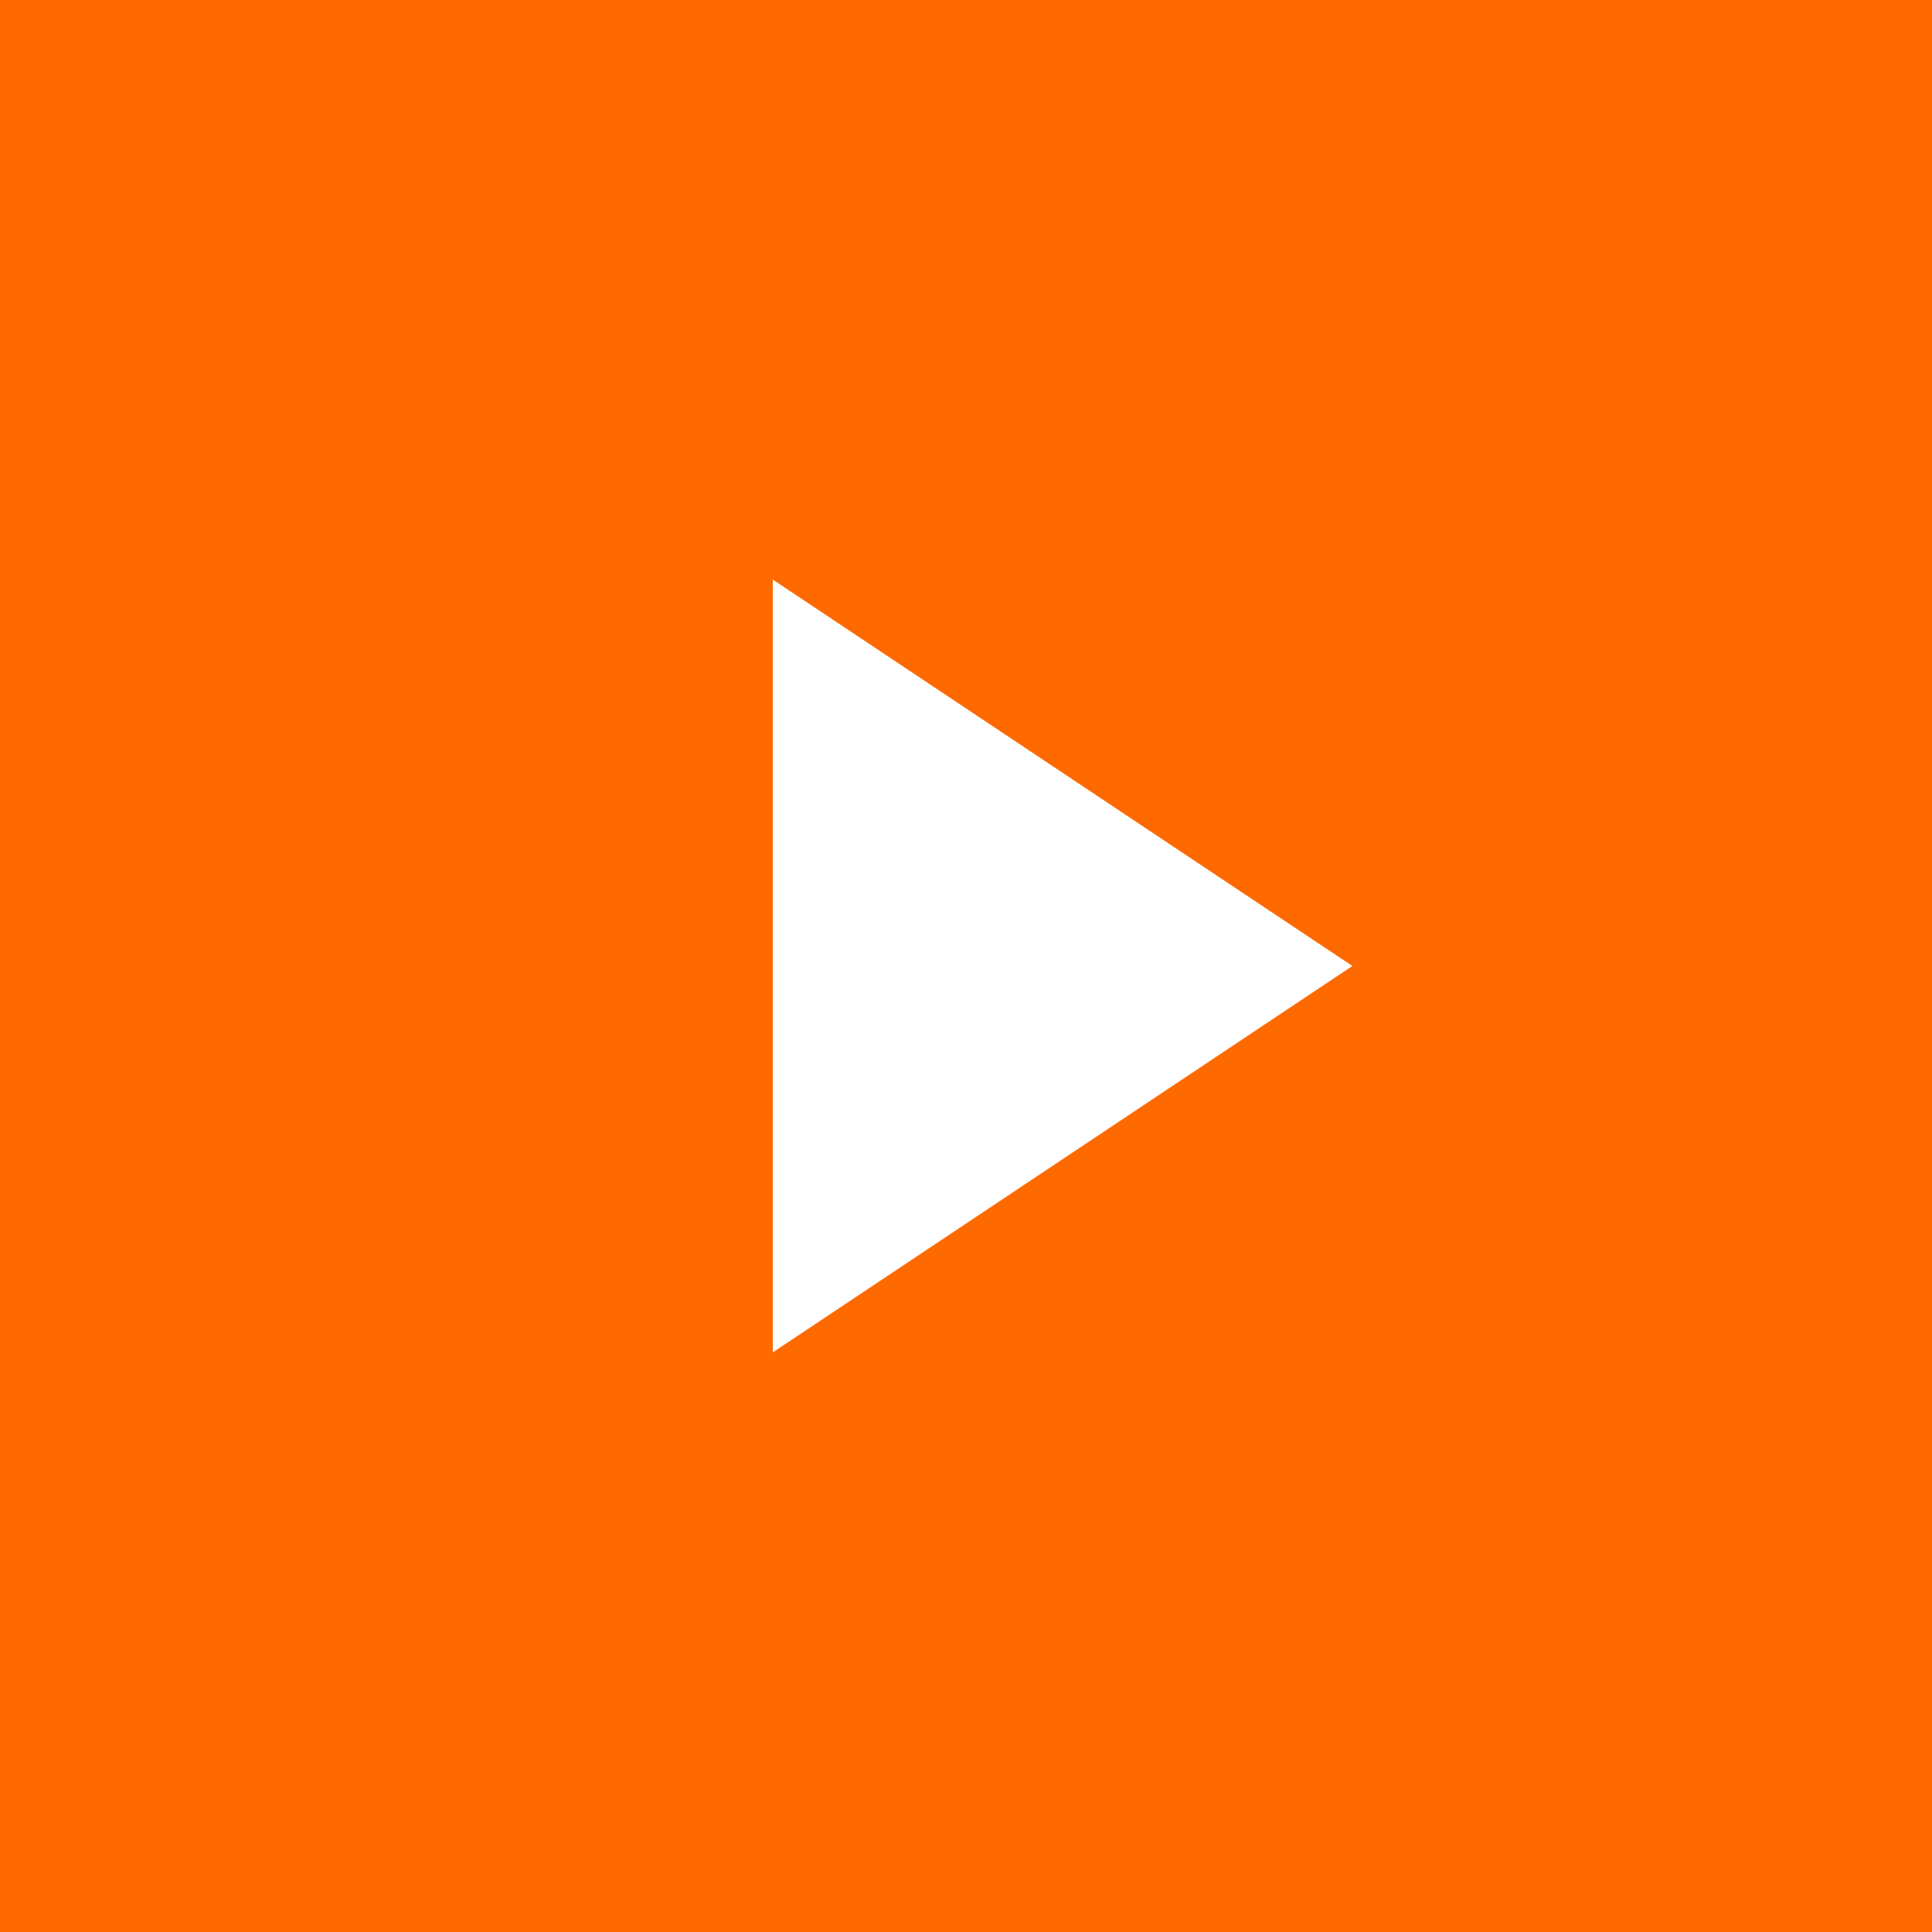
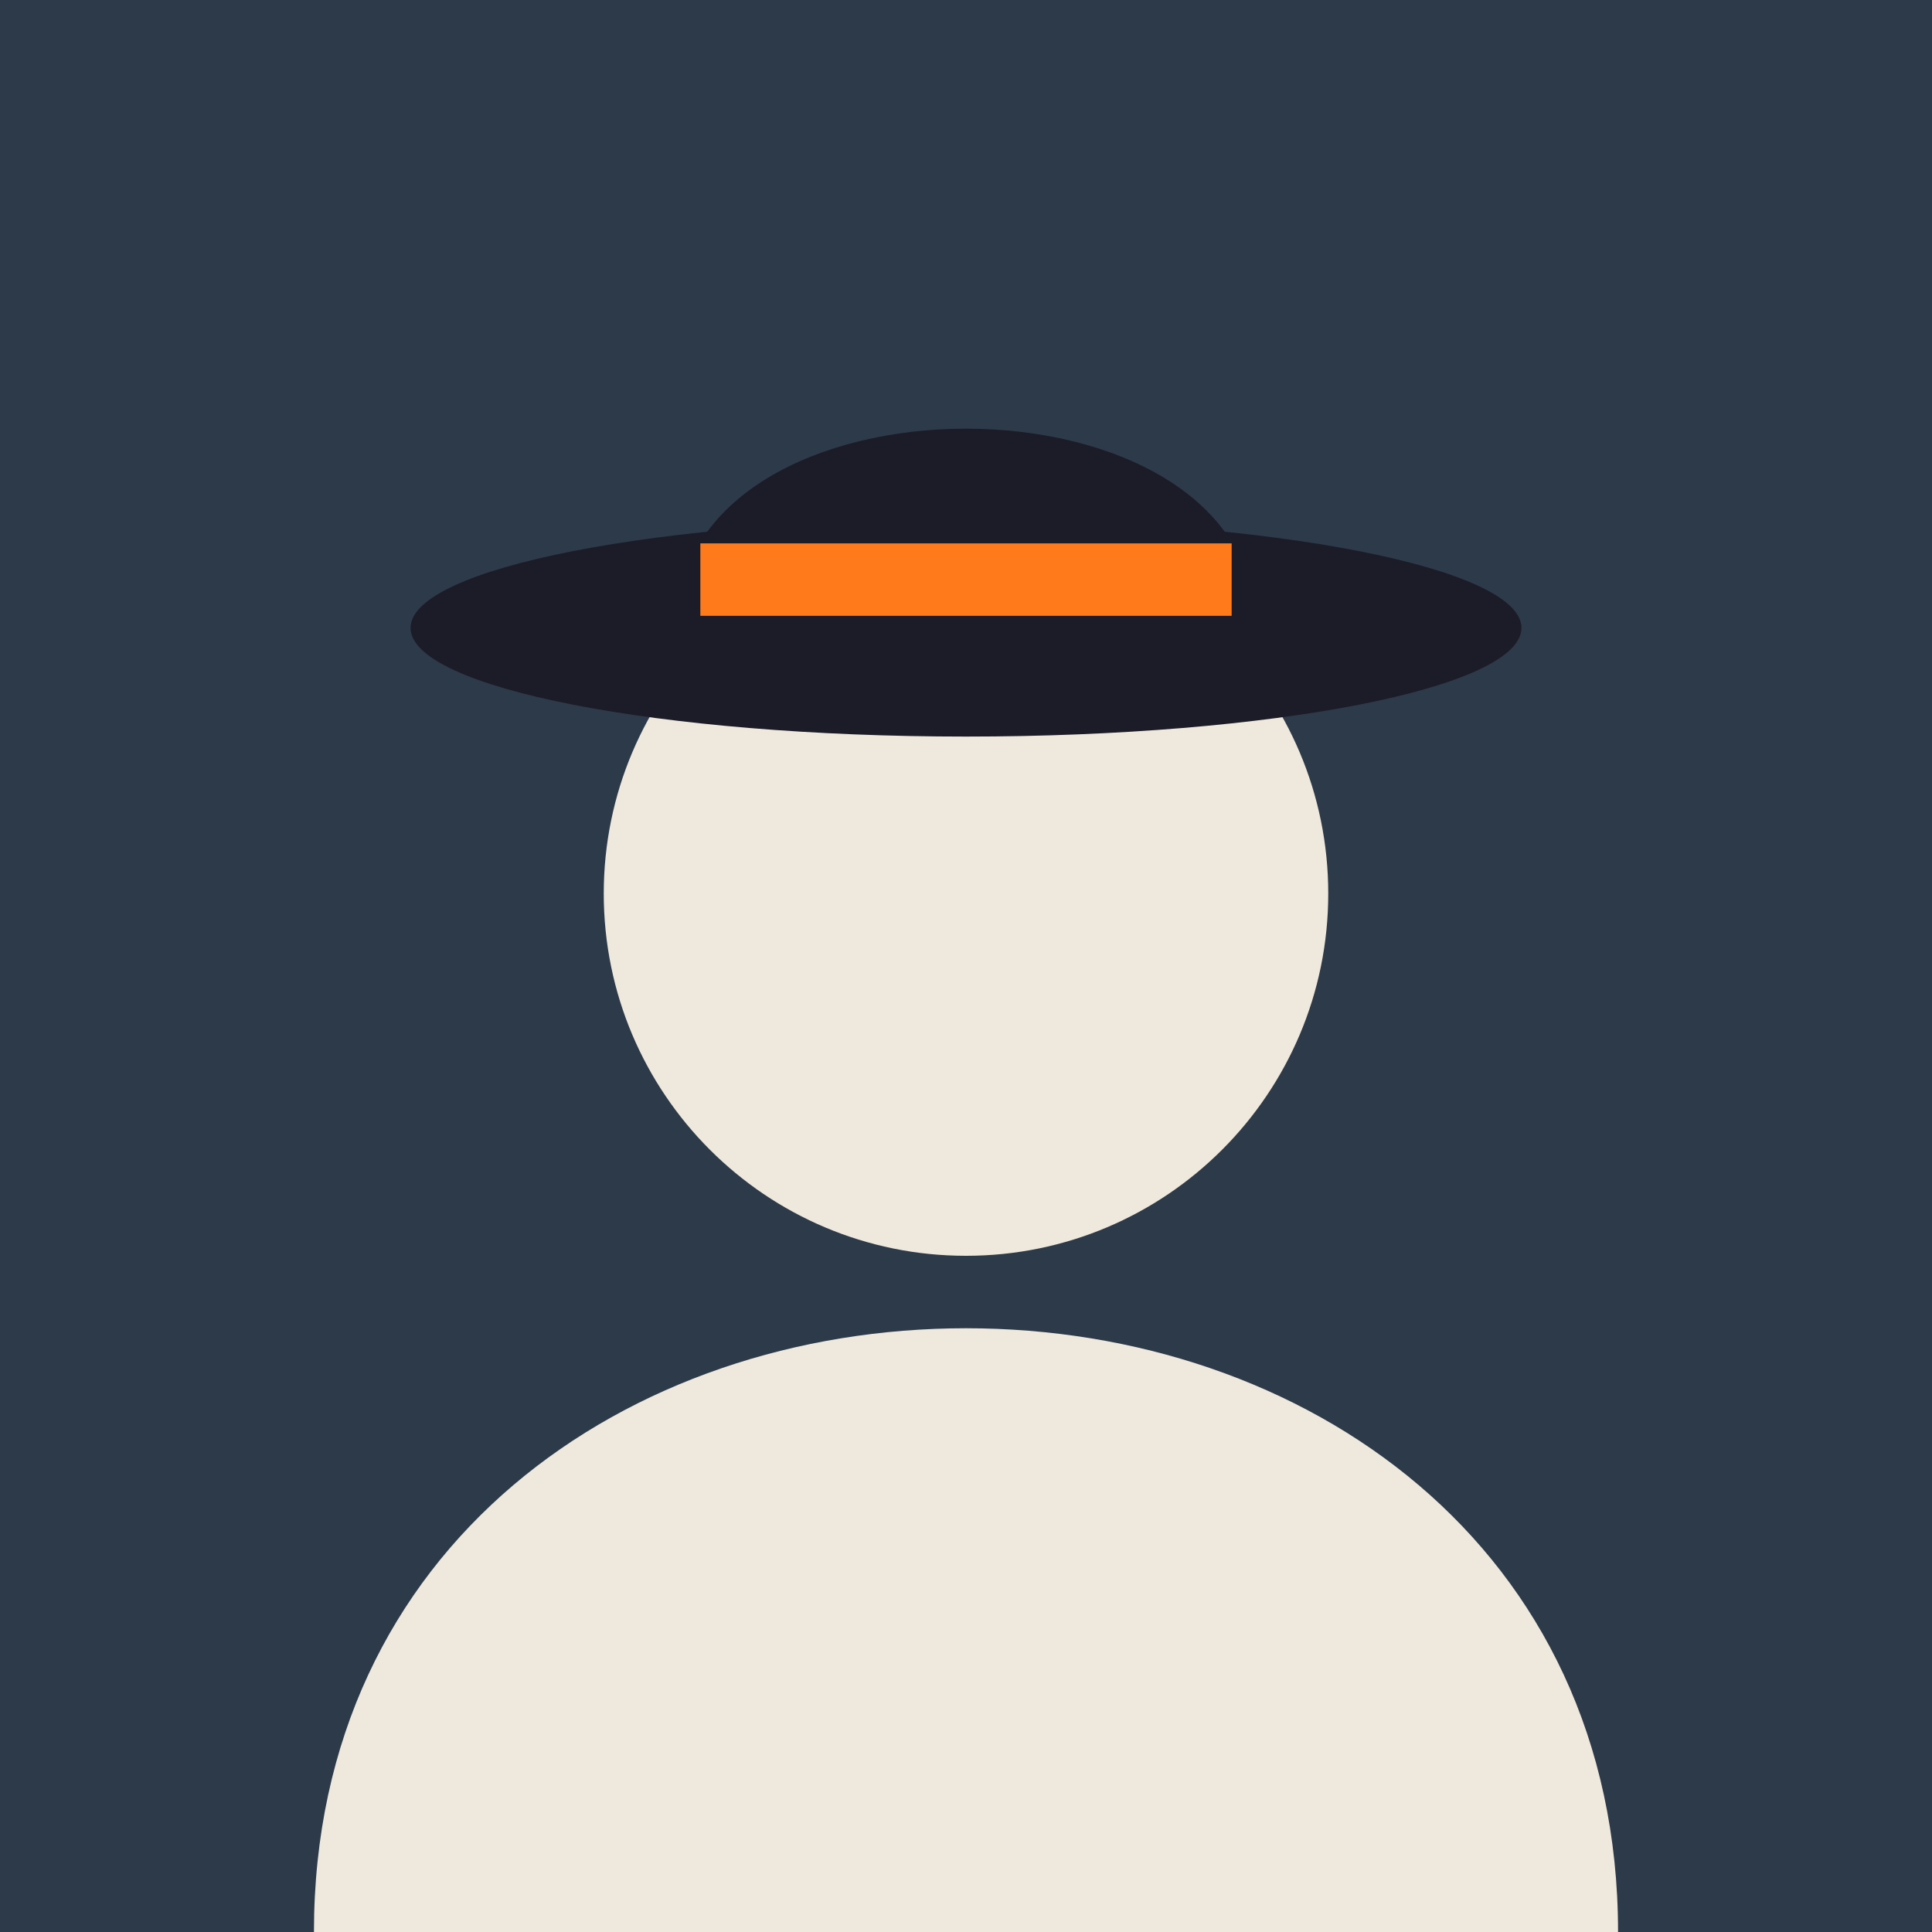
<svg xmlns="http://www.w3.org/2000/svg" viewBox="0 0 80 80">
-   <rect width="80" height="80" fill="#ff6a00" />
-   <path d="M32 24l24 16-24 16z" fill="#ffffff" />
+   <rect width="80" height="80" fill="#2d3a4a" />
+   <path d="M13 80c0-16 13-25 27-25s27 9 27 25z" fill="#efe9dd" />
+   <circle cx="40" cy="37" r="15" fill="#efe9dd" />
+   <ellipse cx="40" cy="26" rx="23" ry="4.5" fill="#1c1c28" />
+   <path d="M28 26c0-11 24-11 24 0z" fill="#1c1c28" />
+   <rect x="29" y="22.5" width="22" height="3" fill="#ff7a1a" />
</svg>
